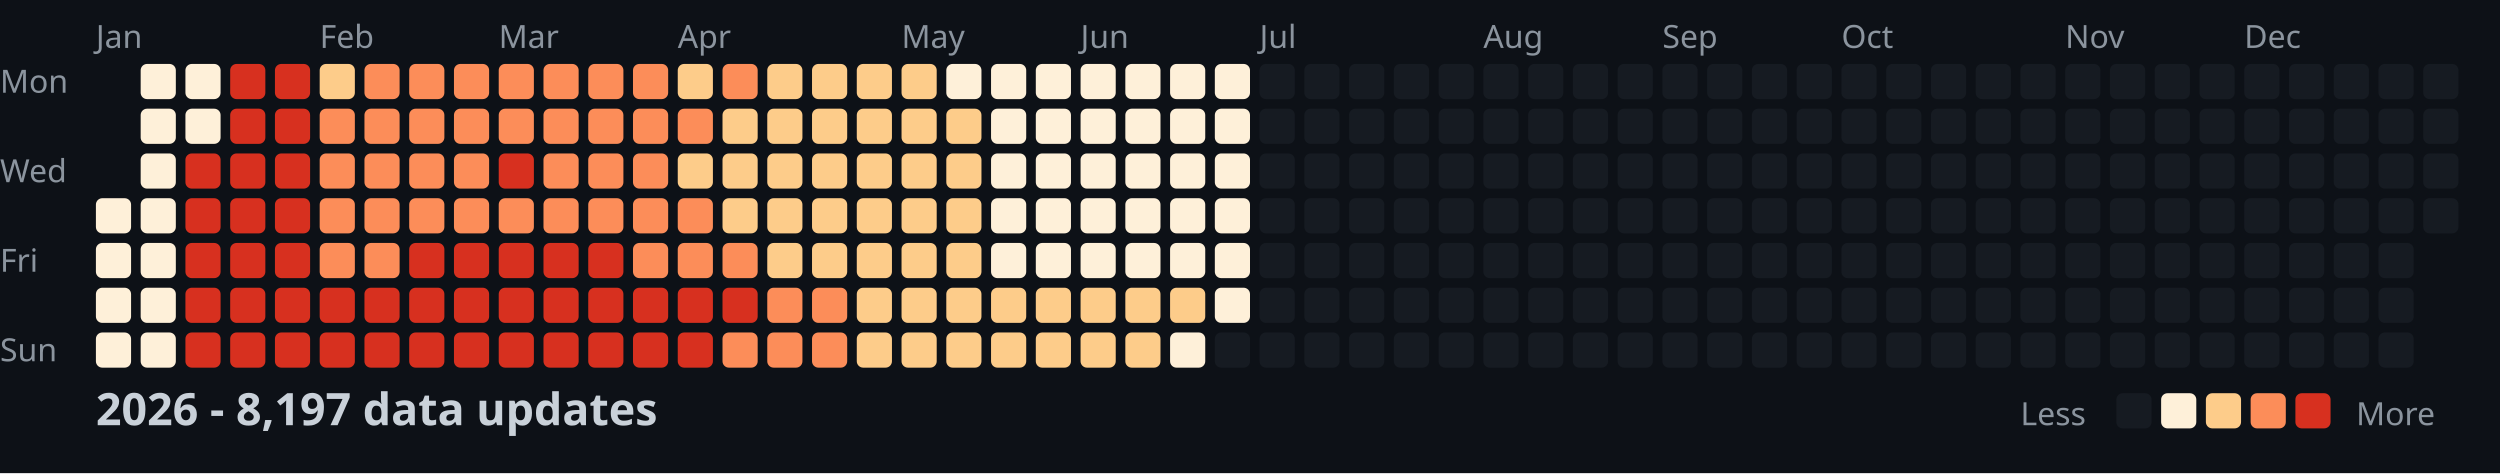
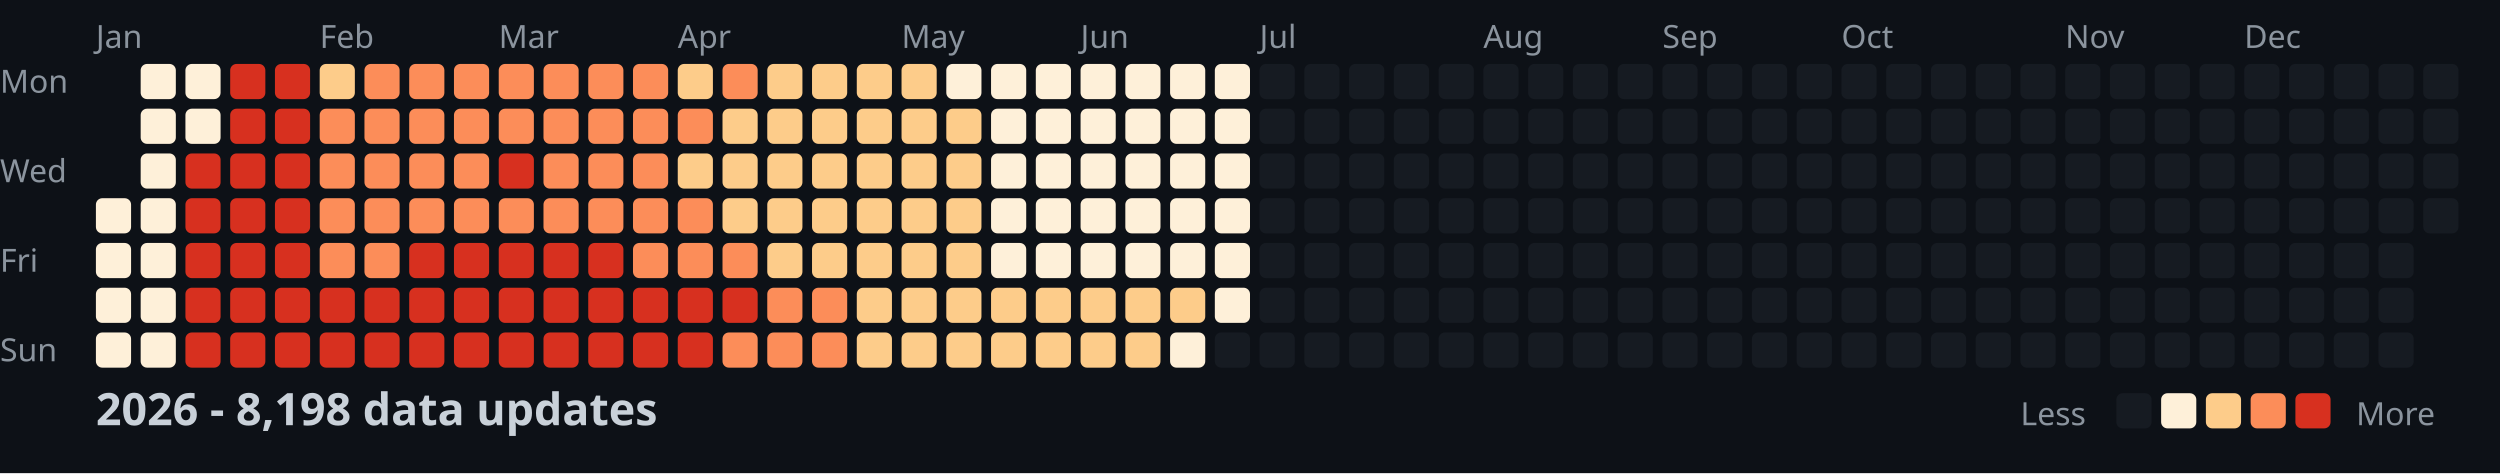
<svg xmlns="http://www.w3.org/2000/svg" width="782" height="148">
  <style>
    .month { font: 10px sans-serif; fill: #8b949e; }
    .day { font: 10px sans-serif; fill: #8b949e; }
    .title { font: bold 14px sans-serif; fill: #c9d1d9; }
    .legend { font: 10px sans-serif; fill: #8b949e; }
  </style>
  <rect width="100%" height="100%" fill="#0d1117" />
  <text x="0" y="29" class="day">Mon</text>
  <text x="0" y="57" class="day">Wed</text>
  <text x="0" y="85" class="day">Fri</text>
  <text x="0" y="113" class="day">Sun</text>
  <text x="30" y="15" class="month">Jan</text>
  <text x="100" y="15" class="month">Feb</text>
  <text x="156" y="15" class="month">Mar</text>
  <text x="212" y="15" class="month">Apr</text>
  <text x="282" y="15" class="month">May</text>
  <text x="338" y="15" class="month">Jun</text>
  <text x="394" y="15" class="month">Jul</text>
  <text x="464" y="15" class="month">Aug</text>
  <text x="520" y="15" class="month">Sep</text>
  <text x="576" y="15" class="month">Oct</text>
  <text x="646" y="15" class="month">Nov</text>
  <text x="702" y="15" class="month">Dec</text>
  <rect x="30" y="62" width="11" height="11" fill="#fef0d9" rx="2" />
  <rect x="30" y="76" width="11" height="11" fill="#fef0d9" rx="2" />
  <rect x="30" y="90" width="11" height="11" fill="#fef0d9" rx="2" />
  <rect x="30" y="104" width="11" height="11" fill="#fef0d9" rx="2" />
  <rect x="44" y="20" width="11" height="11" fill="#fef0d9" rx="2" />
  <rect x="44" y="34" width="11" height="11" fill="#fef0d9" rx="2" />
  <rect x="44" y="48" width="11" height="11" fill="#fef0d9" rx="2" />
  <rect x="44" y="62" width="11" height="11" fill="#fef0d9" rx="2" />
  <rect x="44" y="76" width="11" height="11" fill="#fef0d9" rx="2" />
  <rect x="44" y="90" width="11" height="11" fill="#fef0d9" rx="2" />
  <rect x="44" y="104" width="11" height="11" fill="#fef0d9" rx="2" />
  <rect x="58" y="20" width="11" height="11" fill="#fef0d9" rx="2" />
  <rect x="58" y="34" width="11" height="11" fill="#fef0d9" rx="2" />
  <rect x="58" y="48" width="11" height="11" fill="#d7301f" rx="2" />
  <rect x="58" y="62" width="11" height="11" fill="#d7301f" rx="2" />
  <rect x="58" y="76" width="11" height="11" fill="#d7301f" rx="2" />
  <rect x="58" y="90" width="11" height="11" fill="#d7301f" rx="2" />
  <rect x="58" y="104" width="11" height="11" fill="#d7301f" rx="2" />
  <rect x="72" y="20" width="11" height="11" fill="#d7301f" rx="2" />
  <rect x="72" y="34" width="11" height="11" fill="#d7301f" rx="2" />
  <rect x="72" y="48" width="11" height="11" fill="#d7301f" rx="2" />
  <rect x="72" y="62" width="11" height="11" fill="#d7301f" rx="2" />
  <rect x="72" y="76" width="11" height="11" fill="#d7301f" rx="2" />
  <rect x="72" y="90" width="11" height="11" fill="#d7301f" rx="2" />
  <rect x="72" y="104" width="11" height="11" fill="#d7301f" rx="2" />
  <rect x="86" y="20" width="11" height="11" fill="#d7301f" rx="2" />
  <rect x="86" y="34" width="11" height="11" fill="#d7301f" rx="2" />
  <rect x="86" y="48" width="11" height="11" fill="#d7301f" rx="2" />
  <rect x="86" y="62" width="11" height="11" fill="#d7301f" rx="2" />
  <rect x="86" y="76" width="11" height="11" fill="#d7301f" rx="2" />
  <rect x="86" y="90" width="11" height="11" fill="#d7301f" rx="2" />
  <rect x="86" y="104" width="11" height="11" fill="#d7301f" rx="2" />
  <rect x="100" y="20" width="11" height="11" fill="#fdcc8a" rx="2" />
  <rect x="100" y="34" width="11" height="11" fill="#fc8d59" rx="2" />
  <rect x="100" y="48" width="11" height="11" fill="#fc8d59" rx="2" />
  <rect x="100" y="62" width="11" height="11" fill="#fc8d59" rx="2" />
  <rect x="100" y="76" width="11" height="11" fill="#fc8d59" rx="2" />
  <rect x="100" y="90" width="11" height="11" fill="#d7301f" rx="2" />
  <rect x="100" y="104" width="11" height="11" fill="#d7301f" rx="2" />
  <rect x="114" y="20" width="11" height="11" fill="#fc8d59" rx="2" />
  <rect x="114" y="34" width="11" height="11" fill="#fc8d59" rx="2" />
  <rect x="114" y="48" width="11" height="11" fill="#fc8d59" rx="2" />
  <rect x="114" y="62" width="11" height="11" fill="#fc8d59" rx="2" />
  <rect x="114" y="76" width="11" height="11" fill="#fc8d59" rx="2" />
  <rect x="114" y="90" width="11" height="11" fill="#d7301f" rx="2" />
  <rect x="114" y="104" width="11" height="11" fill="#d7301f" rx="2" />
  <rect x="128" y="20" width="11" height="11" fill="#fc8d59" rx="2" />
  <rect x="128" y="34" width="11" height="11" fill="#fc8d59" rx="2" />
  <rect x="128" y="48" width="11" height="11" fill="#fc8d59" rx="2" />
  <rect x="128" y="62" width="11" height="11" fill="#fc8d59" rx="2" />
  <rect x="128" y="76" width="11" height="11" fill="#d7301f" rx="2" />
  <rect x="128" y="90" width="11" height="11" fill="#d7301f" rx="2" />
  <rect x="128" y="104" width="11" height="11" fill="#d7301f" rx="2" />
  <rect x="142" y="20" width="11" height="11" fill="#fc8d59" rx="2" />
  <rect x="142" y="34" width="11" height="11" fill="#fc8d59" rx="2" />
  <rect x="142" y="48" width="11" height="11" fill="#fc8d59" rx="2" />
  <rect x="142" y="62" width="11" height="11" fill="#fc8d59" rx="2" />
  <rect x="142" y="76" width="11" height="11" fill="#d7301f" rx="2" />
  <rect x="142" y="90" width="11" height="11" fill="#d7301f" rx="2" />
  <rect x="142" y="104" width="11" height="11" fill="#d7301f" rx="2" />
  <rect x="156" y="20" width="11" height="11" fill="#fc8d59" rx="2" />
  <rect x="156" y="34" width="11" height="11" fill="#fc8d59" rx="2" />
  <rect x="156" y="48" width="11" height="11" fill="#d7301f" rx="2" />
  <rect x="156" y="62" width="11" height="11" fill="#fc8d59" rx="2" />
  <rect x="156" y="76" width="11" height="11" fill="#d7301f" rx="2" />
  <rect x="156" y="90" width="11" height="11" fill="#d7301f" rx="2" />
  <rect x="156" y="104" width="11" height="11" fill="#d7301f" rx="2" />
  <rect x="170" y="20" width="11" height="11" fill="#fc8d59" rx="2" />
  <rect x="170" y="34" width="11" height="11" fill="#fc8d59" rx="2" />
  <rect x="170" y="48" width="11" height="11" fill="#fc8d59" rx="2" />
  <rect x="170" y="62" width="11" height="11" fill="#fc8d59" rx="2" />
  <rect x="170" y="76" width="11" height="11" fill="#d7301f" rx="2" />
  <rect x="170" y="90" width="11" height="11" fill="#d7301f" rx="2" />
  <rect x="170" y="104" width="11" height="11" fill="#d7301f" rx="2" />
  <rect x="184" y="20" width="11" height="11" fill="#fc8d59" rx="2" />
  <rect x="184" y="34" width="11" height="11" fill="#fc8d59" rx="2" />
  <rect x="184" y="48" width="11" height="11" fill="#fc8d59" rx="2" />
  <rect x="184" y="62" width="11" height="11" fill="#fc8d59" rx="2" />
  <rect x="184" y="76" width="11" height="11" fill="#d7301f" rx="2" />
  <rect x="184" y="90" width="11" height="11" fill="#d7301f" rx="2" />
  <rect x="184" y="104" width="11" height="11" fill="#d7301f" rx="2" />
  <rect x="198" y="20" width="11" height="11" fill="#fc8d59" rx="2" />
  <rect x="198" y="34" width="11" height="11" fill="#fc8d59" rx="2" />
  <rect x="198" y="48" width="11" height="11" fill="#fc8d59" rx="2" />
  <rect x="198" y="62" width="11" height="11" fill="#fc8d59" rx="2" />
  <rect x="198" y="76" width="11" height="11" fill="#fc8d59" rx="2" />
  <rect x="198" y="90" width="11" height="11" fill="#d7301f" rx="2" />
  <rect x="198" y="104" width="11" height="11" fill="#d7301f" rx="2" />
  <rect x="212" y="20" width="11" height="11" fill="#fdcc8a" rx="2" />
  <rect x="212" y="34" width="11" height="11" fill="#fc8d59" rx="2" />
  <rect x="212" y="48" width="11" height="11" fill="#fdcc8a" rx="2" />
  <rect x="212" y="62" width="11" height="11" fill="#fc8d59" rx="2" />
  <rect x="212" y="76" width="11" height="11" fill="#fc8d59" rx="2" />
  <rect x="212" y="90" width="11" height="11" fill="#d7301f" rx="2" />
  <rect x="212" y="104" width="11" height="11" fill="#d7301f" rx="2" />
  <rect x="226" y="20" width="11" height="11" fill="#fc8d59" rx="2" />
  <rect x="226" y="34" width="11" height="11" fill="#fdcc8a" rx="2" />
  <rect x="226" y="48" width="11" height="11" fill="#fdcc8a" rx="2" />
  <rect x="226" y="62" width="11" height="11" fill="#fdcc8a" rx="2" />
  <rect x="226" y="76" width="11" height="11" fill="#fc8d59" rx="2" />
  <rect x="226" y="90" width="11" height="11" fill="#d7301f" rx="2" />
  <rect x="226" y="104" width="11" height="11" fill="#fc8d59" rx="2" />
  <rect x="240" y="20" width="11" height="11" fill="#fdcc8a" rx="2" />
  <rect x="240" y="34" width="11" height="11" fill="#fdcc8a" rx="2" />
  <rect x="240" y="48" width="11" height="11" fill="#fdcc8a" rx="2" />
  <rect x="240" y="62" width="11" height="11" fill="#fdcc8a" rx="2" />
  <rect x="240" y="76" width="11" height="11" fill="#fdcc8a" rx="2" />
  <rect x="240" y="90" width="11" height="11" fill="#fc8d59" rx="2" />
  <rect x="240" y="104" width="11" height="11" fill="#fc8d59" rx="2" />
  <rect x="254" y="20" width="11" height="11" fill="#fdcc8a" rx="2" />
  <rect x="254" y="34" width="11" height="11" fill="#fdcc8a" rx="2" />
  <rect x="254" y="48" width="11" height="11" fill="#fdcc8a" rx="2" />
  <rect x="254" y="62" width="11" height="11" fill="#fdcc8a" rx="2" />
  <rect x="254" y="76" width="11" height="11" fill="#fdcc8a" rx="2" />
  <rect x="254" y="90" width="11" height="11" fill="#fc8d59" rx="2" />
  <rect x="254" y="104" width="11" height="11" fill="#fc8d59" rx="2" />
  <rect x="268" y="20" width="11" height="11" fill="#fdcc8a" rx="2" />
  <rect x="268" y="34" width="11" height="11" fill="#fdcc8a" rx="2" />
  <rect x="268" y="48" width="11" height="11" fill="#fdcc8a" rx="2" />
  <rect x="268" y="62" width="11" height="11" fill="#fdcc8a" rx="2" />
  <rect x="268" y="76" width="11" height="11" fill="#fdcc8a" rx="2" />
  <rect x="268" y="90" width="11" height="11" fill="#fdcc8a" rx="2" />
  <rect x="268" y="104" width="11" height="11" fill="#fdcc8a" rx="2" />
  <rect x="282" y="20" width="11" height="11" fill="#fdcc8a" rx="2" />
  <rect x="282" y="34" width="11" height="11" fill="#fdcc8a" rx="2" />
  <rect x="282" y="48" width="11" height="11" fill="#fdcc8a" rx="2" />
  <rect x="282" y="62" width="11" height="11" fill="#fdcc8a" rx="2" />
  <rect x="282" y="76" width="11" height="11" fill="#fdcc8a" rx="2" />
  <rect x="282" y="90" width="11" height="11" fill="#fdcc8a" rx="2" />
  <rect x="282" y="104" width="11" height="11" fill="#fdcc8a" rx="2" />
  <rect x="296" y="20" width="11" height="11" fill="#fef0d9" rx="2" />
  <rect x="296" y="34" width="11" height="11" fill="#fdcc8a" rx="2" />
  <rect x="296" y="48" width="11" height="11" fill="#fdcc8a" rx="2" />
  <rect x="296" y="62" width="11" height="11" fill="#fdcc8a" rx="2" />
  <rect x="296" y="76" width="11" height="11" fill="#fdcc8a" rx="2" />
  <rect x="296" y="90" width="11" height="11" fill="#fdcc8a" rx="2" />
  <rect x="296" y="104" width="11" height="11" fill="#fdcc8a" rx="2" />
  <rect x="310" y="20" width="11" height="11" fill="#fef0d9" rx="2" />
  <rect x="310" y="34" width="11" height="11" fill="#fef0d9" rx="2" />
  <rect x="310" y="48" width="11" height="11" fill="#fef0d9" rx="2" />
  <rect x="310" y="62" width="11" height="11" fill="#fef0d9" rx="2" />
  <rect x="310" y="76" width="11" height="11" fill="#fef0d9" rx="2" />
  <rect x="310" y="90" width="11" height="11" fill="#fdcc8a" rx="2" />
  <rect x="310" y="104" width="11" height="11" fill="#fdcc8a" rx="2" />
  <rect x="324" y="20" width="11" height="11" fill="#fef0d9" rx="2" />
  <rect x="324" y="34" width="11" height="11" fill="#fef0d9" rx="2" />
  <rect x="324" y="48" width="11" height="11" fill="#fef0d9" rx="2" />
  <rect x="324" y="62" width="11" height="11" fill="#fef0d9" rx="2" />
  <rect x="324" y="76" width="11" height="11" fill="#fef0d9" rx="2" />
  <rect x="324" y="90" width="11" height="11" fill="#fdcc8a" rx="2" />
  <rect x="324" y="104" width="11" height="11" fill="#fdcc8a" rx="2" />
  <rect x="338" y="20" width="11" height="11" fill="#fef0d9" rx="2" />
  <rect x="338" y="34" width="11" height="11" fill="#fef0d9" rx="2" />
  <rect x="338" y="48" width="11" height="11" fill="#fef0d9" rx="2" />
  <rect x="338" y="62" width="11" height="11" fill="#fef0d9" rx="2" />
  <rect x="338" y="76" width="11" height="11" fill="#fef0d9" rx="2" />
  <rect x="338" y="90" width="11" height="11" fill="#fdcc8a" rx="2" />
  <rect x="338" y="104" width="11" height="11" fill="#fdcc8a" rx="2" />
  <rect x="352" y="20" width="11" height="11" fill="#fef0d9" rx="2" />
  <rect x="352" y="34" width="11" height="11" fill="#fef0d9" rx="2" />
  <rect x="352" y="48" width="11" height="11" fill="#fef0d9" rx="2" />
  <rect x="352" y="62" width="11" height="11" fill="#fef0d9" rx="2" />
  <rect x="352" y="76" width="11" height="11" fill="#fef0d9" rx="2" />
  <rect x="352" y="90" width="11" height="11" fill="#fdcc8a" rx="2" />
  <rect x="352" y="104" width="11" height="11" fill="#fdcc8a" rx="2" />
  <rect x="366" y="20" width="11" height="11" fill="#fef0d9" rx="2" />
  <rect x="366" y="34" width="11" height="11" fill="#fef0d9" rx="2" />
  <rect x="366" y="48" width="11" height="11" fill="#fef0d9" rx="2" />
  <rect x="366" y="62" width="11" height="11" fill="#fef0d9" rx="2" />
  <rect x="366" y="76" width="11" height="11" fill="#fef0d9" rx="2" />
  <rect x="366" y="90" width="11" height="11" fill="#fdcc8a" rx="2" />
  <rect x="366" y="104" width="11" height="11" fill="#fef0d9" rx="2" />
  <rect x="380" y="20" width="11" height="11" fill="#fef0d9" rx="2" />
  <rect x="380" y="34" width="11" height="11" fill="#fef0d9" rx="2" />
  <rect x="380" y="48" width="11" height="11" fill="#fef0d9" rx="2" />
  <rect x="380" y="62" width="11" height="11" fill="#fef0d9" rx="2" />
  <rect x="380" y="76" width="11" height="11" fill="#fef0d9" rx="2" />
  <rect x="380" y="90" width="11" height="11" fill="#fef0d9" rx="2" />
  <rect x="380" y="104" width="11" height="11" fill="#161b22" rx="2" />
  <rect x="394" y="20" width="11" height="11" fill="#161b22" rx="2" />
  <rect x="394" y="34" width="11" height="11" fill="#161b22" rx="2" />
  <rect x="394" y="48" width="11" height="11" fill="#161b22" rx="2" />
  <rect x="394" y="62" width="11" height="11" fill="#161b22" rx="2" />
  <rect x="394" y="76" width="11" height="11" fill="#161b22" rx="2" />
  <rect x="394" y="90" width="11" height="11" fill="#161b22" rx="2" />
  <rect x="394" y="104" width="11" height="11" fill="#161b22" rx="2" />
  <rect x="408" y="20" width="11" height="11" fill="#161b22" rx="2" />
  <rect x="408" y="34" width="11" height="11" fill="#161b22" rx="2" />
  <rect x="408" y="48" width="11" height="11" fill="#161b22" rx="2" />
  <rect x="408" y="62" width="11" height="11" fill="#161b22" rx="2" />
  <rect x="408" y="76" width="11" height="11" fill="#161b22" rx="2" />
  <rect x="408" y="90" width="11" height="11" fill="#161b22" rx="2" />
  <rect x="408" y="104" width="11" height="11" fill="#161b22" rx="2" />
  <rect x="422" y="20" width="11" height="11" fill="#161b22" rx="2" />
  <rect x="422" y="34" width="11" height="11" fill="#161b22" rx="2" />
  <rect x="422" y="48" width="11" height="11" fill="#161b22" rx="2" />
  <rect x="422" y="62" width="11" height="11" fill="#161b22" rx="2" />
  <rect x="422" y="76" width="11" height="11" fill="#161b22" rx="2" />
  <rect x="422" y="90" width="11" height="11" fill="#161b22" rx="2" />
  <rect x="422" y="104" width="11" height="11" fill="#161b22" rx="2" />
  <rect x="436" y="20" width="11" height="11" fill="#161b22" rx="2" />
  <rect x="436" y="34" width="11" height="11" fill="#161b22" rx="2" />
  <rect x="436" y="48" width="11" height="11" fill="#161b22" rx="2" />
  <rect x="436" y="62" width="11" height="11" fill="#161b22" rx="2" />
  <rect x="436" y="76" width="11" height="11" fill="#161b22" rx="2" />
  <rect x="436" y="90" width="11" height="11" fill="#161b22" rx="2" />
  <rect x="436" y="104" width="11" height="11" fill="#161b22" rx="2" />
  <rect x="450" y="20" width="11" height="11" fill="#161b22" rx="2" />
  <rect x="450" y="34" width="11" height="11" fill="#161b22" rx="2" />
  <rect x="450" y="48" width="11" height="11" fill="#161b22" rx="2" />
  <rect x="450" y="62" width="11" height="11" fill="#161b22" rx="2" />
  <rect x="450" y="76" width="11" height="11" fill="#161b22" rx="2" />
  <rect x="450" y="90" width="11" height="11" fill="#161b22" rx="2" />
  <rect x="450" y="104" width="11" height="11" fill="#161b22" rx="2" />
  <rect x="464" y="20" width="11" height="11" fill="#161b22" rx="2" />
  <rect x="464" y="34" width="11" height="11" fill="#161b22" rx="2" />
  <rect x="464" y="48" width="11" height="11" fill="#161b22" rx="2" />
  <rect x="464" y="62" width="11" height="11" fill="#161b22" rx="2" />
  <rect x="464" y="76" width="11" height="11" fill="#161b22" rx="2" />
  <rect x="464" y="90" width="11" height="11" fill="#161b22" rx="2" />
  <rect x="464" y="104" width="11" height="11" fill="#161b22" rx="2" />
  <rect x="478" y="20" width="11" height="11" fill="#161b22" rx="2" />
  <rect x="478" y="34" width="11" height="11" fill="#161b22" rx="2" />
  <rect x="478" y="48" width="11" height="11" fill="#161b22" rx="2" />
  <rect x="478" y="62" width="11" height="11" fill="#161b22" rx="2" />
  <rect x="478" y="76" width="11" height="11" fill="#161b22" rx="2" />
  <rect x="478" y="90" width="11" height="11" fill="#161b22" rx="2" />
  <rect x="478" y="104" width="11" height="11" fill="#161b22" rx="2" />
  <rect x="492" y="20" width="11" height="11" fill="#161b22" rx="2" />
  <rect x="492" y="34" width="11" height="11" fill="#161b22" rx="2" />
  <rect x="492" y="48" width="11" height="11" fill="#161b22" rx="2" />
  <rect x="492" y="62" width="11" height="11" fill="#161b22" rx="2" />
  <rect x="492" y="76" width="11" height="11" fill="#161b22" rx="2" />
  <rect x="492" y="90" width="11" height="11" fill="#161b22" rx="2" />
  <rect x="492" y="104" width="11" height="11" fill="#161b22" rx="2" />
  <rect x="506" y="20" width="11" height="11" fill="#161b22" rx="2" />
  <rect x="506" y="34" width="11" height="11" fill="#161b22" rx="2" />
  <rect x="506" y="48" width="11" height="11" fill="#161b22" rx="2" />
  <rect x="506" y="62" width="11" height="11" fill="#161b22" rx="2" />
  <rect x="506" y="76" width="11" height="11" fill="#161b22" rx="2" />
  <rect x="506" y="90" width="11" height="11" fill="#161b22" rx="2" />
  <rect x="506" y="104" width="11" height="11" fill="#161b22" rx="2" />
  <rect x="520" y="20" width="11" height="11" fill="#161b22" rx="2" />
  <rect x="520" y="34" width="11" height="11" fill="#161b22" rx="2" />
  <rect x="520" y="48" width="11" height="11" fill="#161b22" rx="2" />
  <rect x="520" y="62" width="11" height="11" fill="#161b22" rx="2" />
  <rect x="520" y="76" width="11" height="11" fill="#161b22" rx="2" />
  <rect x="520" y="90" width="11" height="11" fill="#161b22" rx="2" />
  <rect x="520" y="104" width="11" height="11" fill="#161b22" rx="2" />
  <rect x="534" y="20" width="11" height="11" fill="#161b22" rx="2" />
  <rect x="534" y="34" width="11" height="11" fill="#161b22" rx="2" />
  <rect x="534" y="48" width="11" height="11" fill="#161b22" rx="2" />
  <rect x="534" y="62" width="11" height="11" fill="#161b22" rx="2" />
  <rect x="534" y="76" width="11" height="11" fill="#161b22" rx="2" />
  <rect x="534" y="90" width="11" height="11" fill="#161b22" rx="2" />
  <rect x="534" y="104" width="11" height="11" fill="#161b22" rx="2" />
  <rect x="548" y="20" width="11" height="11" fill="#161b22" rx="2" />
  <rect x="548" y="34" width="11" height="11" fill="#161b22" rx="2" />
  <rect x="548" y="48" width="11" height="11" fill="#161b22" rx="2" />
  <rect x="548" y="62" width="11" height="11" fill="#161b22" rx="2" />
  <rect x="548" y="76" width="11" height="11" fill="#161b22" rx="2" />
  <rect x="548" y="90" width="11" height="11" fill="#161b22" rx="2" />
  <rect x="548" y="104" width="11" height="11" fill="#161b22" rx="2" />
  <rect x="562" y="20" width="11" height="11" fill="#161b22" rx="2" />
  <rect x="562" y="34" width="11" height="11" fill="#161b22" rx="2" />
  <rect x="562" y="48" width="11" height="11" fill="#161b22" rx="2" />
  <rect x="562" y="62" width="11" height="11" fill="#161b22" rx="2" />
  <rect x="562" y="76" width="11" height="11" fill="#161b22" rx="2" />
  <rect x="562" y="90" width="11" height="11" fill="#161b22" rx="2" />
  <rect x="562" y="104" width="11" height="11" fill="#161b22" rx="2" />
  <rect x="576" y="20" width="11" height="11" fill="#161b22" rx="2" />
  <rect x="576" y="34" width="11" height="11" fill="#161b22" rx="2" />
  <rect x="576" y="48" width="11" height="11" fill="#161b22" rx="2" />
  <rect x="576" y="62" width="11" height="11" fill="#161b22" rx="2" />
  <rect x="576" y="76" width="11" height="11" fill="#161b22" rx="2" />
  <rect x="576" y="90" width="11" height="11" fill="#161b22" rx="2" />
  <rect x="576" y="104" width="11" height="11" fill="#161b22" rx="2" />
  <rect x="590" y="20" width="11" height="11" fill="#161b22" rx="2" />
  <rect x="590" y="34" width="11" height="11" fill="#161b22" rx="2" />
  <rect x="590" y="48" width="11" height="11" fill="#161b22" rx="2" />
  <rect x="590" y="62" width="11" height="11" fill="#161b22" rx="2" />
  <rect x="590" y="76" width="11" height="11" fill="#161b22" rx="2" />
  <rect x="590" y="90" width="11" height="11" fill="#161b22" rx="2" />
  <rect x="590" y="104" width="11" height="11" fill="#161b22" rx="2" />
  <rect x="604" y="20" width="11" height="11" fill="#161b22" rx="2" />
  <rect x="604" y="34" width="11" height="11" fill="#161b22" rx="2" />
  <rect x="604" y="48" width="11" height="11" fill="#161b22" rx="2" />
  <rect x="604" y="62" width="11" height="11" fill="#161b22" rx="2" />
  <rect x="604" y="76" width="11" height="11" fill="#161b22" rx="2" />
  <rect x="604" y="90" width="11" height="11" fill="#161b22" rx="2" />
  <rect x="604" y="104" width="11" height="11" fill="#161b22" rx="2" />
  <rect x="618" y="20" width="11" height="11" fill="#161b22" rx="2" />
  <rect x="618" y="34" width="11" height="11" fill="#161b22" rx="2" />
  <rect x="618" y="48" width="11" height="11" fill="#161b22" rx="2" />
  <rect x="618" y="62" width="11" height="11" fill="#161b22" rx="2" />
  <rect x="618" y="76" width="11" height="11" fill="#161b22" rx="2" />
  <rect x="618" y="90" width="11" height="11" fill="#161b22" rx="2" />
  <rect x="618" y="104" width="11" height="11" fill="#161b22" rx="2" />
  <rect x="632" y="20" width="11" height="11" fill="#161b22" rx="2" />
  <rect x="632" y="34" width="11" height="11" fill="#161b22" rx="2" />
  <rect x="632" y="48" width="11" height="11" fill="#161b22" rx="2" />
  <rect x="632" y="62" width="11" height="11" fill="#161b22" rx="2" />
  <rect x="632" y="76" width="11" height="11" fill="#161b22" rx="2" />
  <rect x="632" y="90" width="11" height="11" fill="#161b22" rx="2" />
  <rect x="632" y="104" width="11" height="11" fill="#161b22" rx="2" />
  <rect x="646" y="20" width="11" height="11" fill="#161b22" rx="2" />
  <rect x="646" y="34" width="11" height="11" fill="#161b22" rx="2" />
  <rect x="646" y="48" width="11" height="11" fill="#161b22" rx="2" />
  <rect x="646" y="62" width="11" height="11" fill="#161b22" rx="2" />
  <rect x="646" y="76" width="11" height="11" fill="#161b22" rx="2" />
  <rect x="646" y="90" width="11" height="11" fill="#161b22" rx="2" />
  <rect x="646" y="104" width="11" height="11" fill="#161b22" rx="2" />
  <rect x="660" y="20" width="11" height="11" fill="#161b22" rx="2" />
  <rect x="660" y="34" width="11" height="11" fill="#161b22" rx="2" />
  <rect x="660" y="48" width="11" height="11" fill="#161b22" rx="2" />
  <rect x="660" y="62" width="11" height="11" fill="#161b22" rx="2" />
  <rect x="660" y="76" width="11" height="11" fill="#161b22" rx="2" />
  <rect x="660" y="90" width="11" height="11" fill="#161b22" rx="2" />
  <rect x="660" y="104" width="11" height="11" fill="#161b22" rx="2" />
  <rect x="674" y="20" width="11" height="11" fill="#161b22" rx="2" />
  <rect x="674" y="34" width="11" height="11" fill="#161b22" rx="2" />
  <rect x="674" y="48" width="11" height="11" fill="#161b22" rx="2" />
  <rect x="674" y="62" width="11" height="11" fill="#161b22" rx="2" />
  <rect x="674" y="76" width="11" height="11" fill="#161b22" rx="2" />
  <rect x="674" y="90" width="11" height="11" fill="#161b22" rx="2" />
  <rect x="674" y="104" width="11" height="11" fill="#161b22" rx="2" />
  <rect x="688" y="20" width="11" height="11" fill="#161b22" rx="2" />
  <rect x="688" y="34" width="11" height="11" fill="#161b22" rx="2" />
  <rect x="688" y="48" width="11" height="11" fill="#161b22" rx="2" />
  <rect x="688" y="62" width="11" height="11" fill="#161b22" rx="2" />
  <rect x="688" y="76" width="11" height="11" fill="#161b22" rx="2" />
  <rect x="688" y="90" width="11" height="11" fill="#161b22" rx="2" />
  <rect x="688" y="104" width="11" height="11" fill="#161b22" rx="2" />
  <rect x="702" y="20" width="11" height="11" fill="#161b22" rx="2" />
  <rect x="702" y="34" width="11" height="11" fill="#161b22" rx="2" />
  <rect x="702" y="48" width="11" height="11" fill="#161b22" rx="2" />
  <rect x="702" y="62" width="11" height="11" fill="#161b22" rx="2" />
  <rect x="702" y="76" width="11" height="11" fill="#161b22" rx="2" />
  <rect x="702" y="90" width="11" height="11" fill="#161b22" rx="2" />
  <rect x="702" y="104" width="11" height="11" fill="#161b22" rx="2" />
  <rect x="716" y="20" width="11" height="11" fill="#161b22" rx="2" />
  <rect x="716" y="34" width="11" height="11" fill="#161b22" rx="2" />
  <rect x="716" y="48" width="11" height="11" fill="#161b22" rx="2" />
  <rect x="716" y="62" width="11" height="11" fill="#161b22" rx="2" />
  <rect x="716" y="76" width="11" height="11" fill="#161b22" rx="2" />
  <rect x="716" y="90" width="11" height="11" fill="#161b22" rx="2" />
  <rect x="716" y="104" width="11" height="11" fill="#161b22" rx="2" />
  <rect x="730" y="20" width="11" height="11" fill="#161b22" rx="2" />
  <rect x="730" y="34" width="11" height="11" fill="#161b22" rx="2" />
  <rect x="730" y="48" width="11" height="11" fill="#161b22" rx="2" />
  <rect x="730" y="62" width="11" height="11" fill="#161b22" rx="2" />
  <rect x="730" y="76" width="11" height="11" fill="#161b22" rx="2" />
  <rect x="730" y="90" width="11" height="11" fill="#161b22" rx="2" />
  <rect x="730" y="104" width="11" height="11" fill="#161b22" rx="2" />
  <rect x="744" y="20" width="11" height="11" fill="#161b22" rx="2" />
  <rect x="744" y="34" width="11" height="11" fill="#161b22" rx="2" />
  <rect x="744" y="48" width="11" height="11" fill="#161b22" rx="2" />
  <rect x="744" y="62" width="11" height="11" fill="#161b22" rx="2" />
  <rect x="744" y="76" width="11" height="11" fill="#161b22" rx="2" />
  <rect x="744" y="90" width="11" height="11" fill="#161b22" rx="2" />
  <rect x="744" y="104" width="11" height="11" fill="#161b22" rx="2" />
  <rect x="758" y="20" width="11" height="11" fill="#161b22" rx="2" />
  <rect x="758" y="34" width="11" height="11" fill="#161b22" rx="2" />
  <rect x="758" y="48" width="11" height="11" fill="#161b22" rx="2" />
  <rect x="758" y="62" width="11" height="11" fill="#161b22" rx="2" />
-   <text x="30" y="133" class="title">2026 - 8,197 data updates</text>
+   <text x="30" y="133" class="title">2026 - 8,198 data updates</text>
  <text x="632" y="133" class="legend">Less</text>
  <rect x="662" y="123" width="11" height="11" fill="#161b22" rx="2" />
  <rect x="676" y="123" width="11" height="11" fill="#fef0d9" rx="2" />
  <rect x="690" y="123" width="11" height="11" fill="#fdcc8a" rx="2" />
  <rect x="704" y="123" width="11" height="11" fill="#fc8d59" rx="2" />
  <rect x="718" y="123" width="11" height="11" fill="#d7301f" rx="2" />
  <text x="737" y="133" class="legend">More</text>
</svg>
